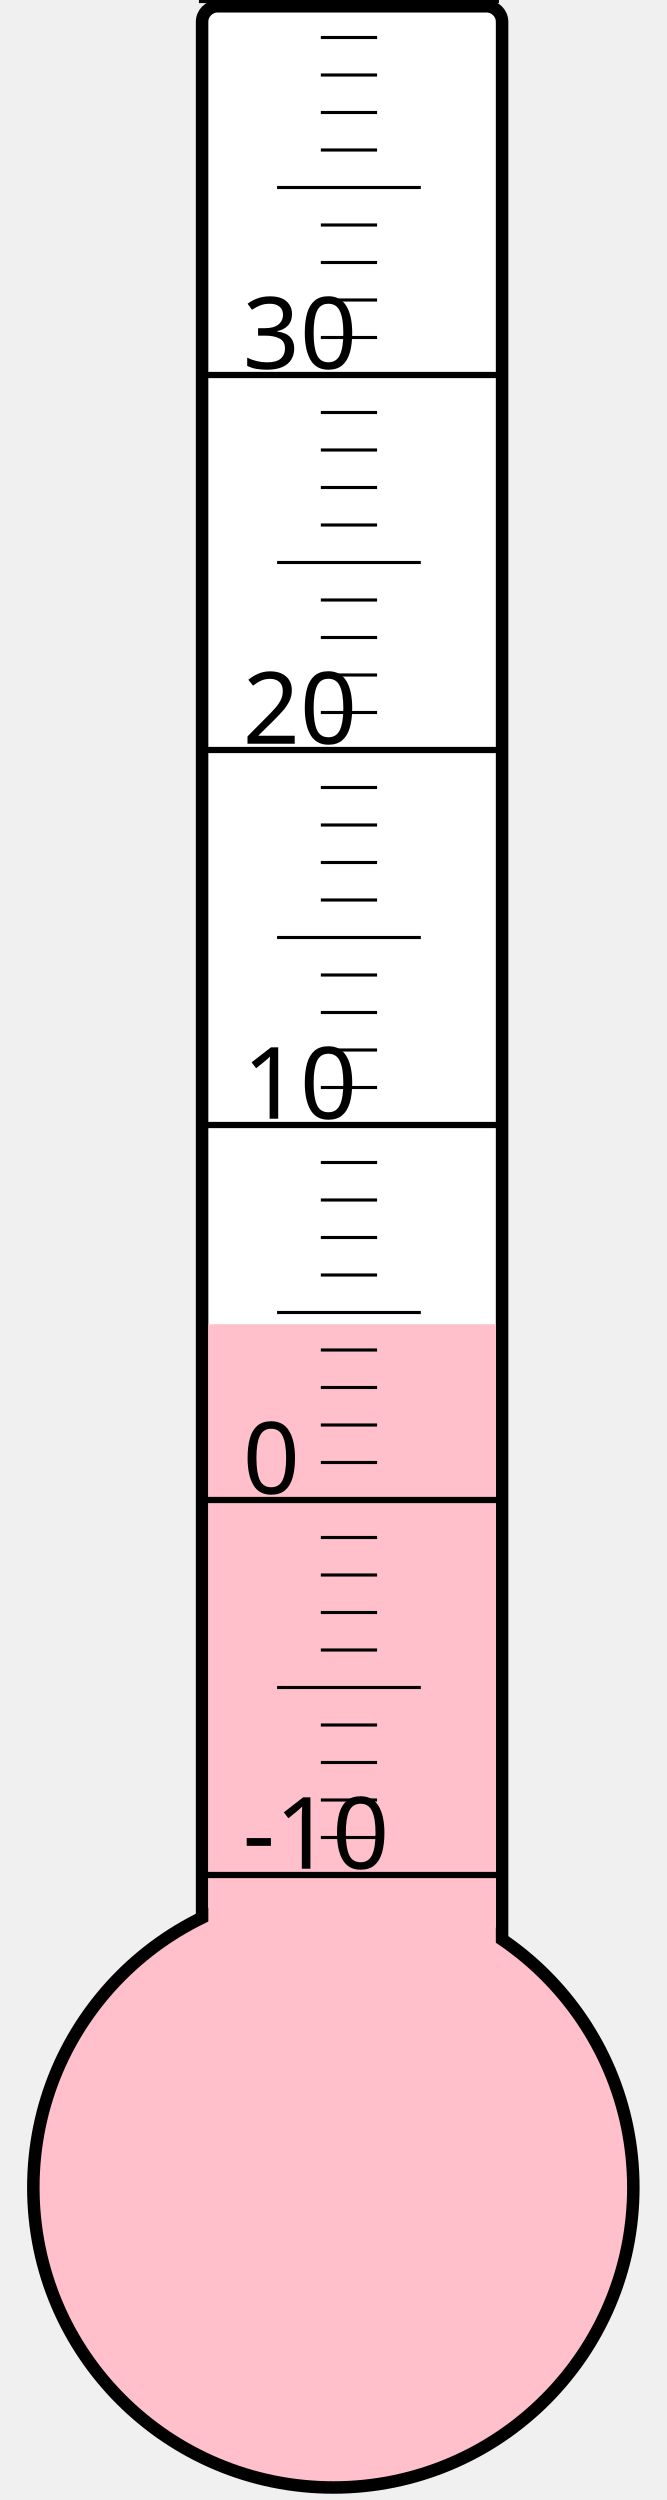
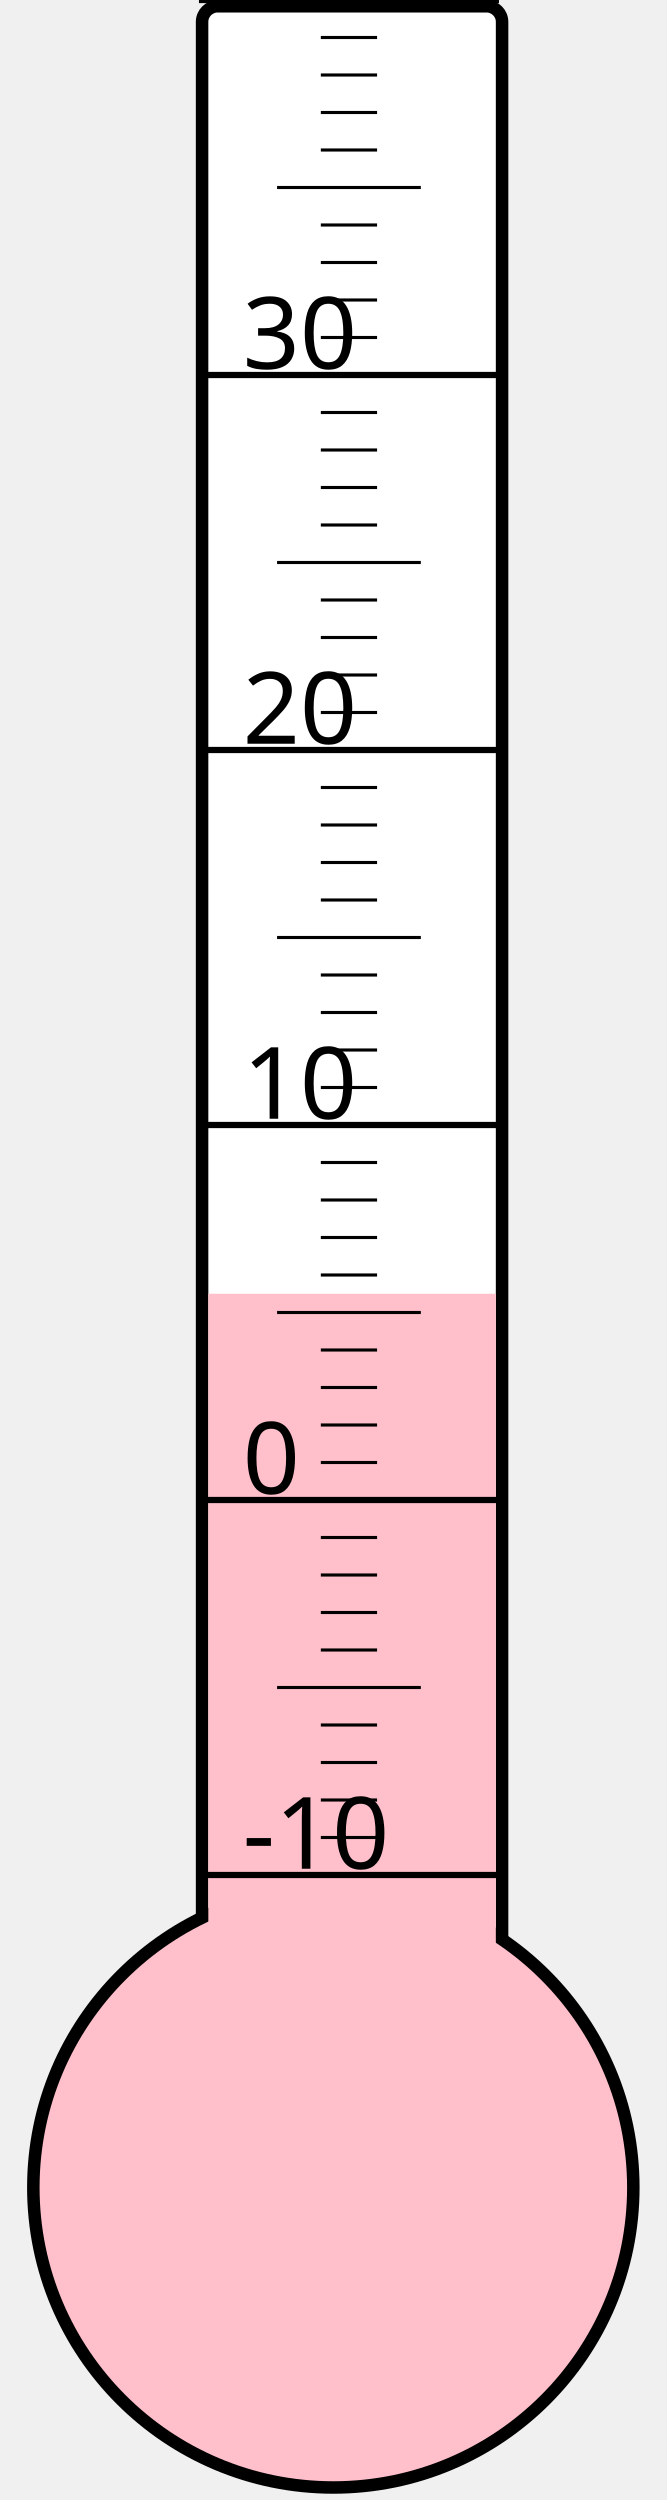
<svg xmlns="http://www.w3.org/2000/svg" width="40px" height="150px" viewBox="0 0 200 800">
  <rect width="200" height="800" x="0" y="0" style="fill: #ffffeb; fill-opacity: 0;" />
  <rect width="96" height="680" x="58" y="2" rx="5" ry="5" style="fill: white; fill-opacity: 1; stroke: black; stroke-width: 4;" />
  <circle cx="100" cy="700" r="96" style="fill: pink; stroke: black; stroke-width: 4;" />
-   <rect width="92" height="276.25" x="60" y="423.75" style="fill: pink; fill-opacity: 1; stroke-width: 0;" />
+   <rect width="92" height="286.0" x="60" y="414.0" style="fill: pink; fill-opacity: 1; stroke-width: 0;" />
  <text x="71" y="598" style="font-family: sans-serif; font-size: 24pt;">-10</text>
  <text x="71" y="478" style="font-family: sans-serif; font-size: 24pt;">0</text>
  <text x="71" y="358" style="font-family: sans-serif; font-size: 24pt;">10</text>
  <text x="71" y="238" style="font-family: sans-serif; font-size: 24pt;">20</text>
  <text x="71" y="118" style="font-family: sans-serif; font-size: 24pt;">30</text>
  <g style="stroke: black;">
    <line x1="57" y1="600" x2="153" y2="600" style="stroke-width: 2;" />
    <line x1="96" y1="588" x2="114" y2="588" style="stroke-width: 1;" />
    <line x1="96" y1="576" x2="114" y2="576" style="stroke-width: 1;" />
    <line x1="96" y1="564" x2="114" y2="564" style="stroke-width: 1;" />
    <line x1="96" y1="552" x2="114" y2="552" style="stroke-width: 1;" />
    <line x1="82" y1="540" x2="128" y2="540" style="stroke-width: 1;" />
    <line x1="96" y1="528" x2="114" y2="528" style="stroke-width: 1;" />
    <line x1="96" y1="516" x2="114" y2="516" style="stroke-width: 1;" />
    <line x1="96" y1="504" x2="114" y2="504" style="stroke-width: 1;" />
    <line x1="96" y1="492" x2="114" y2="492" style="stroke-width: 1;" />
    <line x1="57" y1="480" x2="153" y2="480" style="stroke-width: 2;" />
    <line x1="96" y1="468" x2="114" y2="468" style="stroke-width: 1;" />
    <line x1="96" y1="456" x2="114" y2="456" style="stroke-width: 1;" />
    <line x1="96" y1="444" x2="114" y2="444" style="stroke-width: 1;" />
    <line x1="96" y1="432" x2="114" y2="432" style="stroke-width: 1;" />
    <line x1="82" y1="420" x2="128" y2="420" style="stroke-width: 1;" />
    <line x1="96" y1="408" x2="114" y2="408" style="stroke-width: 1;" />
    <line x1="96" y1="396" x2="114" y2="396" style="stroke-width: 1;" />
    <line x1="96" y1="384" x2="114" y2="384" style="stroke-width: 1;" />
    <line x1="96" y1="372" x2="114" y2="372" style="stroke-width: 1;" />
    <line x1="57" y1="360" x2="153" y2="360" style="stroke-width: 2;" />
    <line x1="96" y1="348" x2="114" y2="348" style="stroke-width: 1;" />
    <line x1="96" y1="336" x2="114" y2="336" style="stroke-width: 1;" />
    <line x1="96" y1="324" x2="114" y2="324" style="stroke-width: 1;" />
    <line x1="96" y1="312" x2="114" y2="312" style="stroke-width: 1;" />
    <line x1="82" y1="300" x2="128" y2="300" style="stroke-width: 1;" />
    <line x1="96" y1="288" x2="114" y2="288" style="stroke-width: 1;" />
    <line x1="96" y1="276" x2="114" y2="276" style="stroke-width: 1;" />
    <line x1="96" y1="264" x2="114" y2="264" style="stroke-width: 1;" />
    <line x1="96" y1="252" x2="114" y2="252" style="stroke-width: 1;" />
    <line x1="57" y1="240" x2="153" y2="240" style="stroke-width: 2;" />
    <line x1="96" y1="228" x2="114" y2="228" style="stroke-width: 1;" />
    <line x1="96" y1="216" x2="114" y2="216" style="stroke-width: 1;" />
    <line x1="96" y1="204" x2="114" y2="204" style="stroke-width: 1;" />
    <line x1="96" y1="192" x2="114" y2="192" style="stroke-width: 1;" />
    <line x1="82" y1="180" x2="128" y2="180" style="stroke-width: 1;" />
    <line x1="96" y1="168" x2="114" y2="168" style="stroke-width: 1;" />
    <line x1="96" y1="156" x2="114" y2="156" style="stroke-width: 1;" />
    <line x1="96" y1="144" x2="114" y2="144" style="stroke-width: 1;" />
    <line x1="96" y1="132" x2="114" y2="132" style="stroke-width: 1;" />
    <line x1="57" y1="120" x2="153" y2="120" style="stroke-width: 2;" />
    <line x1="96" y1="108" x2="114" y2="108" style="stroke-width: 1;" />
    <line x1="96" y1="96" x2="114" y2="96" style="stroke-width: 1;" />
    <line x1="96" y1="84" x2="114" y2="84" style="stroke-width: 1;" />
    <line x1="96" y1="72" x2="114" y2="72" style="stroke-width: 1;" />
    <line x1="82" y1="60" x2="128" y2="60" style="stroke-width: 1;" />
    <line x1="96" y1="48" x2="114" y2="48" style="stroke-width: 1;" />
    <line x1="96" y1="36" x2="114" y2="36" style="stroke-width: 1;" />
    <line x1="96" y1="24" x2="114" y2="24" style="stroke-width: 1;" />
    <line x1="96" y1="12" x2="114" y2="12" style="stroke-width: 1;" />
    <line x1="57" y1="0" x2="153" y2="0" style="stroke-width: 2;" />
  </g>
</svg>
